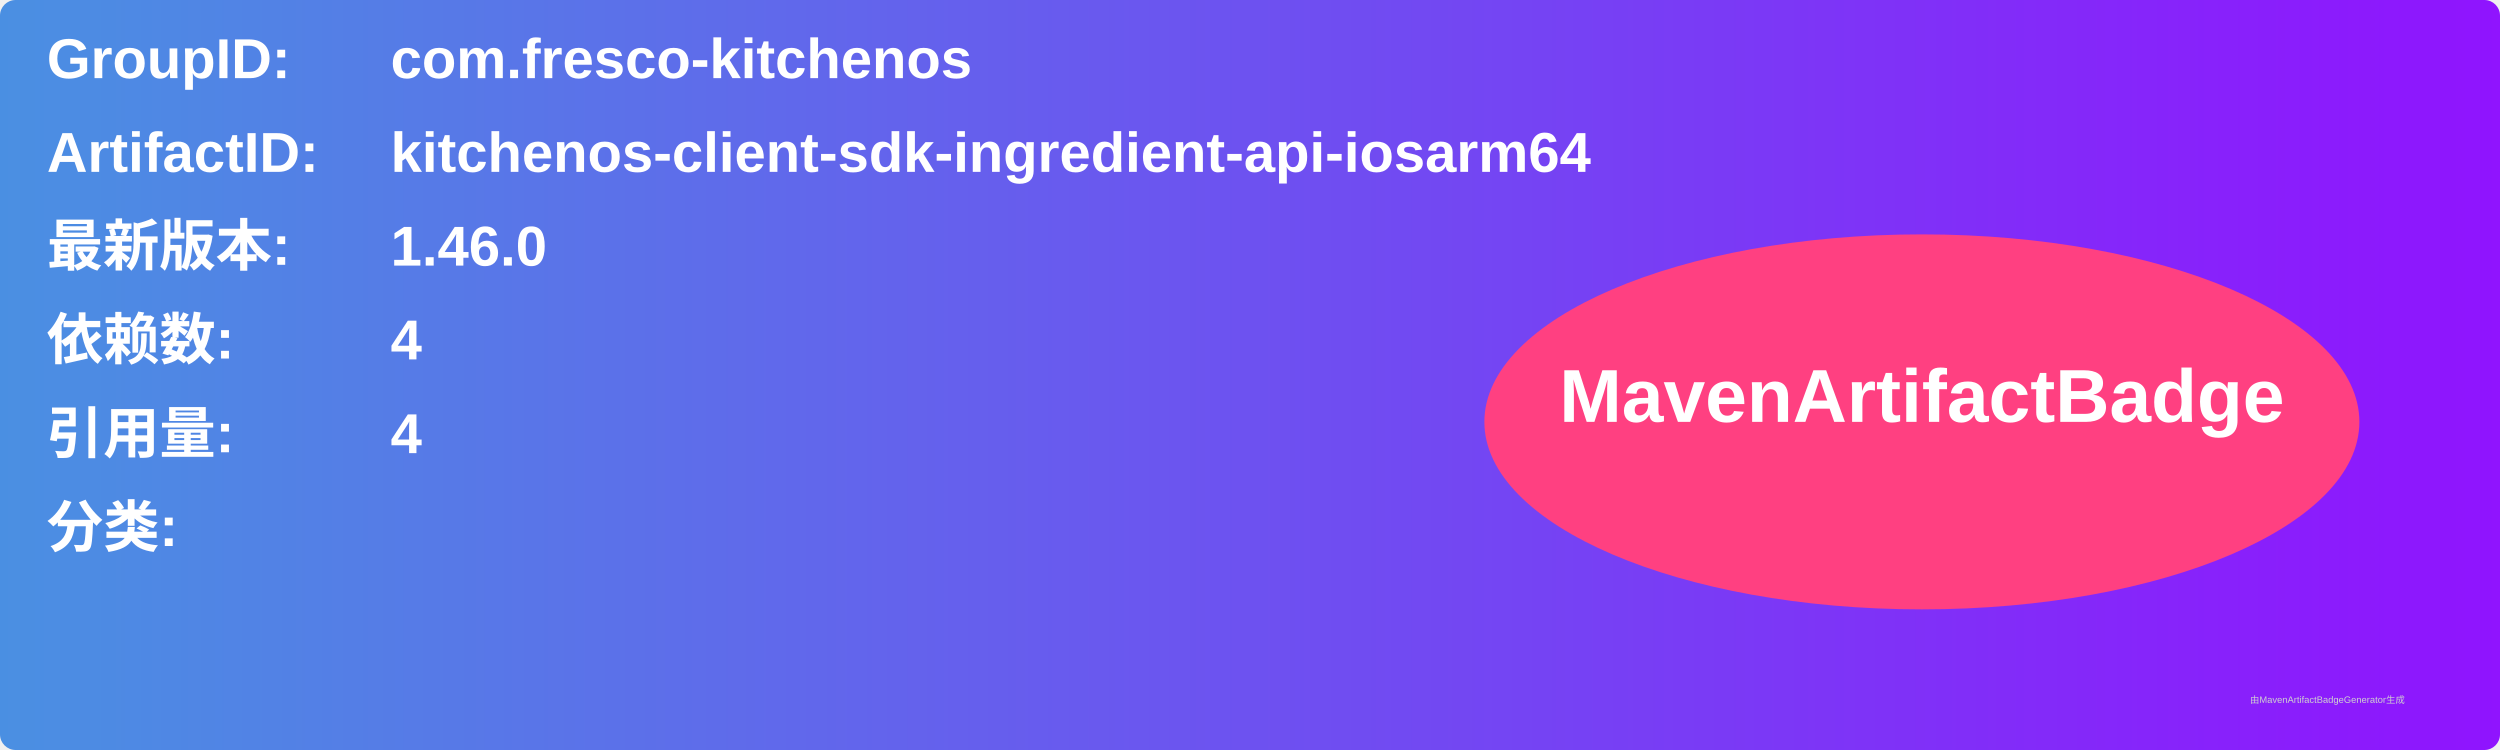
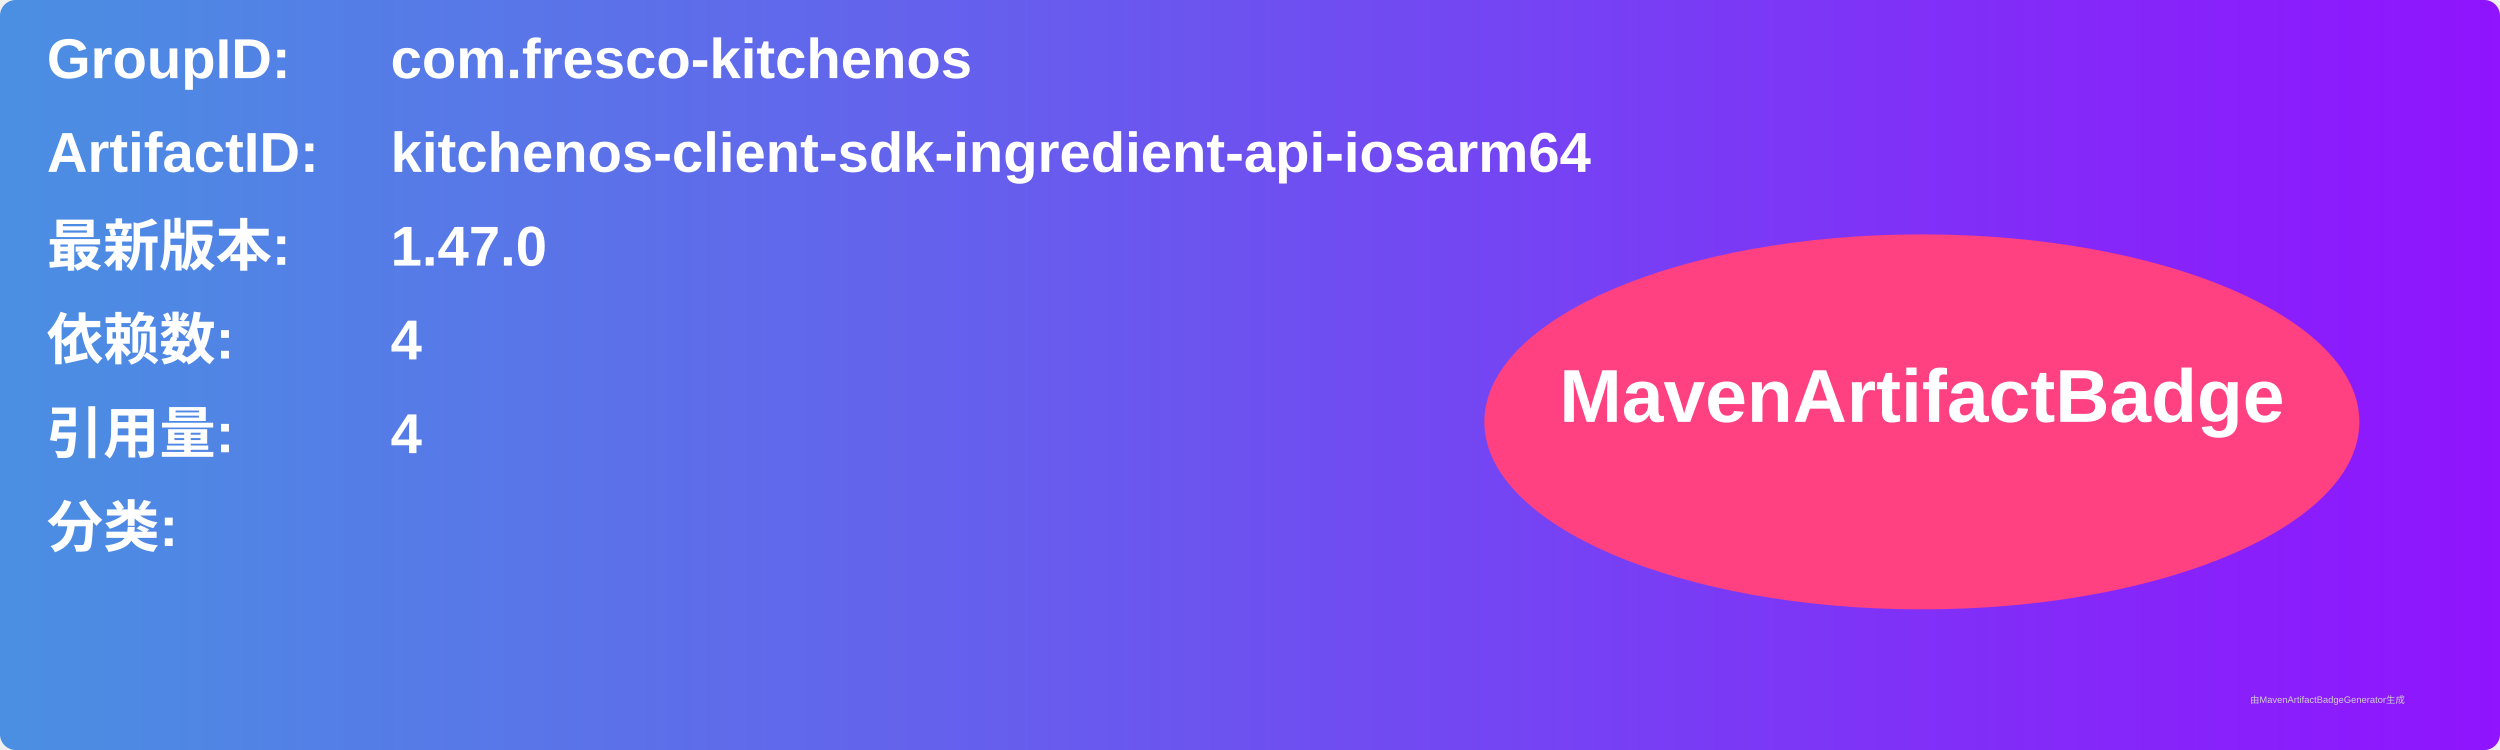
<svg xmlns="http://www.w3.org/2000/svg" width="800" height="240" viewBox="0 0 800 240">
  <linearGradient id="grad" x1="0%" y1="0%" x2="100%" y2="0%">
    <stop offset="0%" stop-color="#4a90e2" />
    <stop offset="100%" stop-color="#9013fe" />
  </linearGradient>
  <rect width="100%" height="100%" rx="5" ry="5" fill="url(#grad)" />
  <g transform="translate(15, 15)">
    <text x="0" y="10" font-family="Arial" font-size="18" fill="white" font-weight="bold" width="260">GroupID:</text>
    <text x="110" y="10" font-family="Arial" font-size="18" fill="white" font-weight="bold" width="460">com.fresco-kitchenos</text>
    <text x="0" y="40" font-family="Arial" font-size="18" fill="white" font-weight="bold" width="260">ArtifactID:</text>
    <text x="110" y="40" font-family="Arial" font-size="18" fill="white" font-weight="bold" width="460">kitchenos-client-sdk-ingredient-api-iosarm64</text>
    <text x="0" y="70" font-family="Arial" font-size="18" fill="white" font-weight="bold">最新版本:</text>
    <text x="110" y="70" font-family="Arial" font-size="18" fill="white" font-weight="bold">
-       <tspan font-weight="bold">1.46.0</tspan>
+       <tspan font-weight="bold">1.47.0</tspan>
    </text>
    <text x="0" y="100" font-family="Arial" font-size="18" fill="white" font-weight="bold">依赖数: </text>
    <text x="110" y="100" font-family="Arial" font-size="18" fill="white">
      <tspan font-weight="bold">4</tspan>
    </text>
    <text x="0" y="130" font-family="Arial" font-size="18" fill="white" font-weight="bold">引用量: </text>
    <text x="110" y="130" font-family="Arial" font-size="18" fill="white">
      <tspan font-weight="bold">4</tspan>
    </text>
    <text x="0" y="160" font-family="Arial" font-size="18" fill="white" font-weight="bold">分类:</text>
    <text x="10" y="190" font-family="Arial" font-size="10" fill="white">
      <tspan font-weight="bold" />
    </text>
    <ellipse cx="600" cy="120" rx="140" ry="60" fill="#ff4081" />
    <text x="600" y="120" text-anchor="middle" font-family="Arial" font-size="24" fill="white" font-weight="bold">MavenArtifactBadge</text>
  </g>
  <text x="720" y="225" font-family="Arial" font-size="3" fill="#d0d0d0">由MavenArtifactBadgeGenerator生成</text>
</svg>
